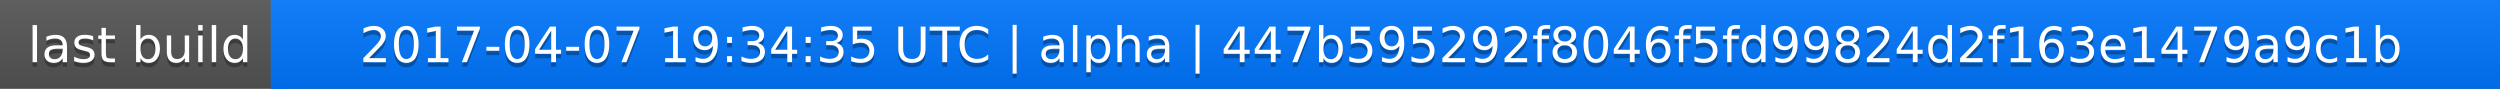
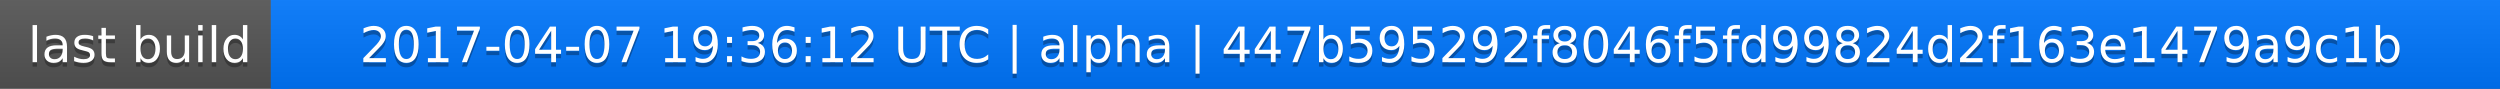
<svg xmlns="http://www.w3.org/2000/svg" width="563" height="20">
  <linearGradient id="a" x2="0" y2="100%">
    <stop offset="0" stop-color="#bbb" stop-opacity=".1" />
    <stop offset="1" stop-opacity=".1" />
  </linearGradient>
  <rect rx="0" width="563" height="20" fill="#555" />
  <rect rx="0" x="61" width="502" height="20" fill="#07f" />
  <path fill="#07f" d="M61 0h4v20h-4z" />
  <rect rx="0" width="563" height="20" fill="url(#a)" />
  <g fill="#fff" text-anchor="middle" font-family="DejaVu Sans,Verdana,Geneva,sans-serif" font-size="11">
    <text x="31.5" y="15" fill="#010101" fill-opacity=".3">last build</text>
    <text x="31.5" y="14">last build</text>
-     <text x="311" y="15" fill="#010101" fill-opacity=".3">2017-04-07 19:34:35 UTC | alpha | 447b595292f8046f5fd99824d2f163e1479a9c1b</text>
-     <text x="311" y="14">2017-04-07 19:34:35 UTC | alpha | 447b595292f8046f5fd99824d2f163e1479a9c1b</text>
+     <text x="311" y="15" fill="#010101" fill-opacity=".3">2017-04-07 19:36:12 UTC | alpha | 447b595292f8046f5fd99824d2f163e1479a9c1b</text>
+     <text x="311" y="14">2017-04-07 19:36:12 UTC | alpha | 447b595292f8046f5fd99824d2f163e1479a9c1b</text>
  </g>
</svg>
